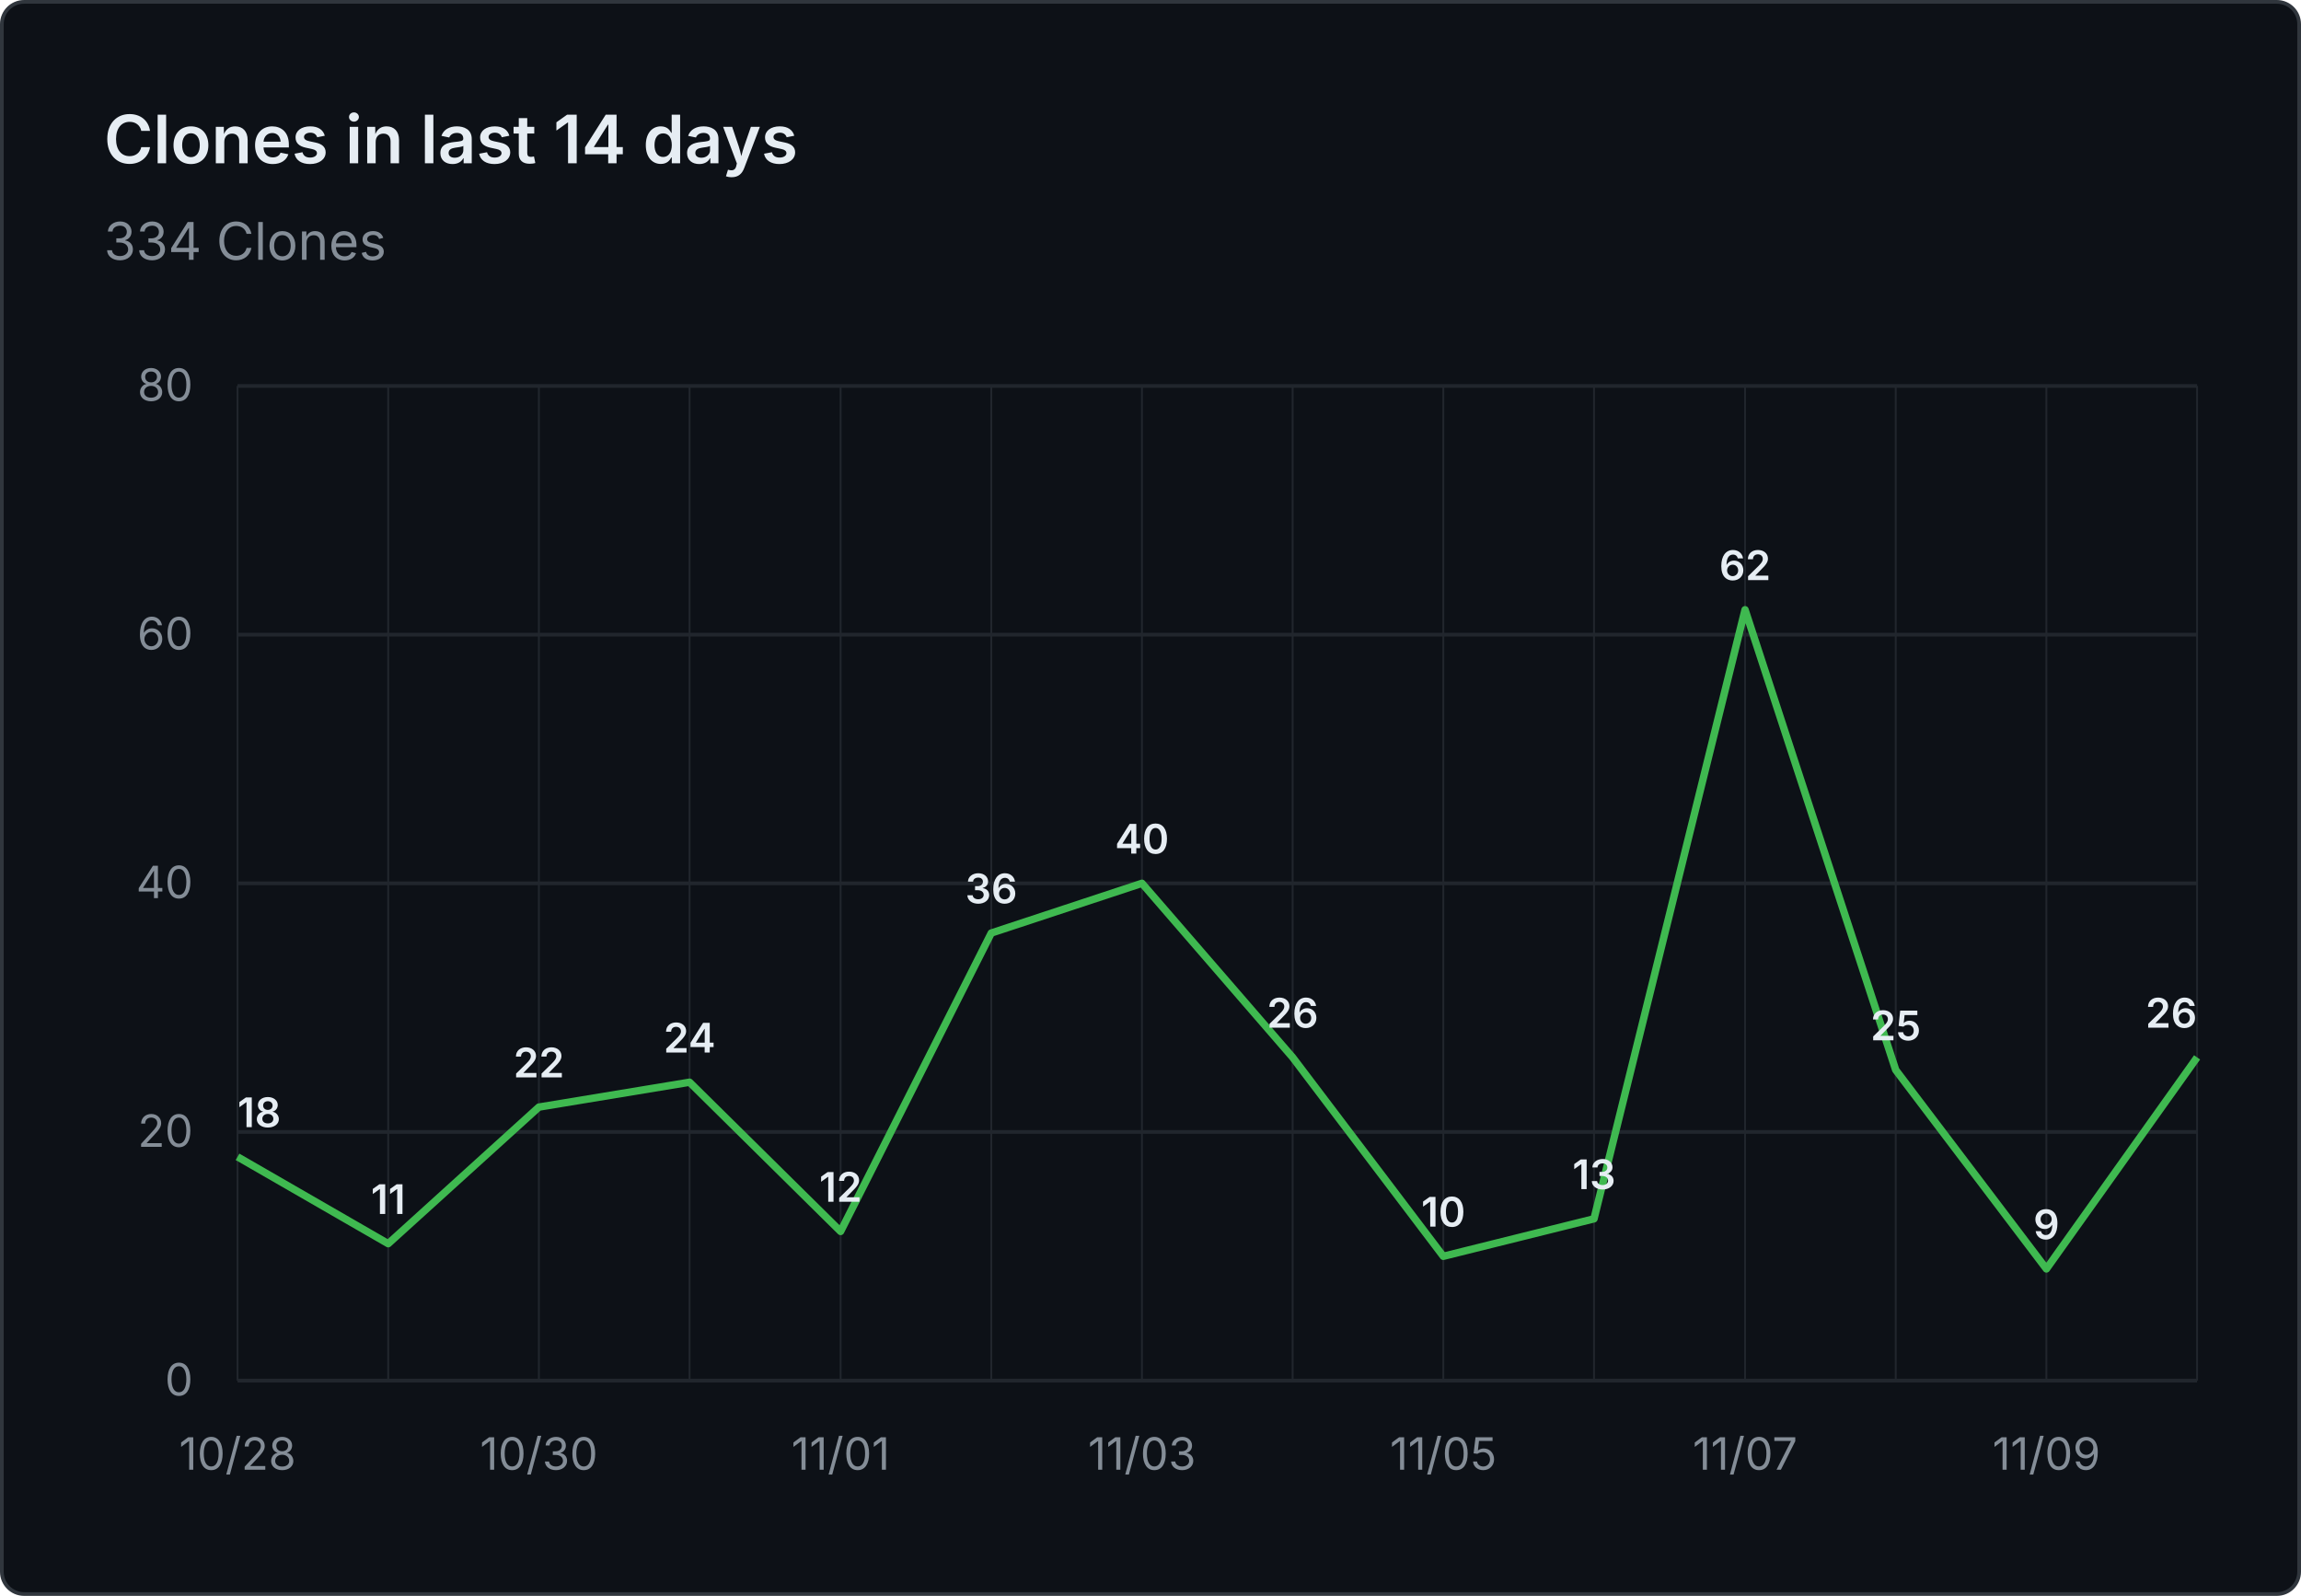
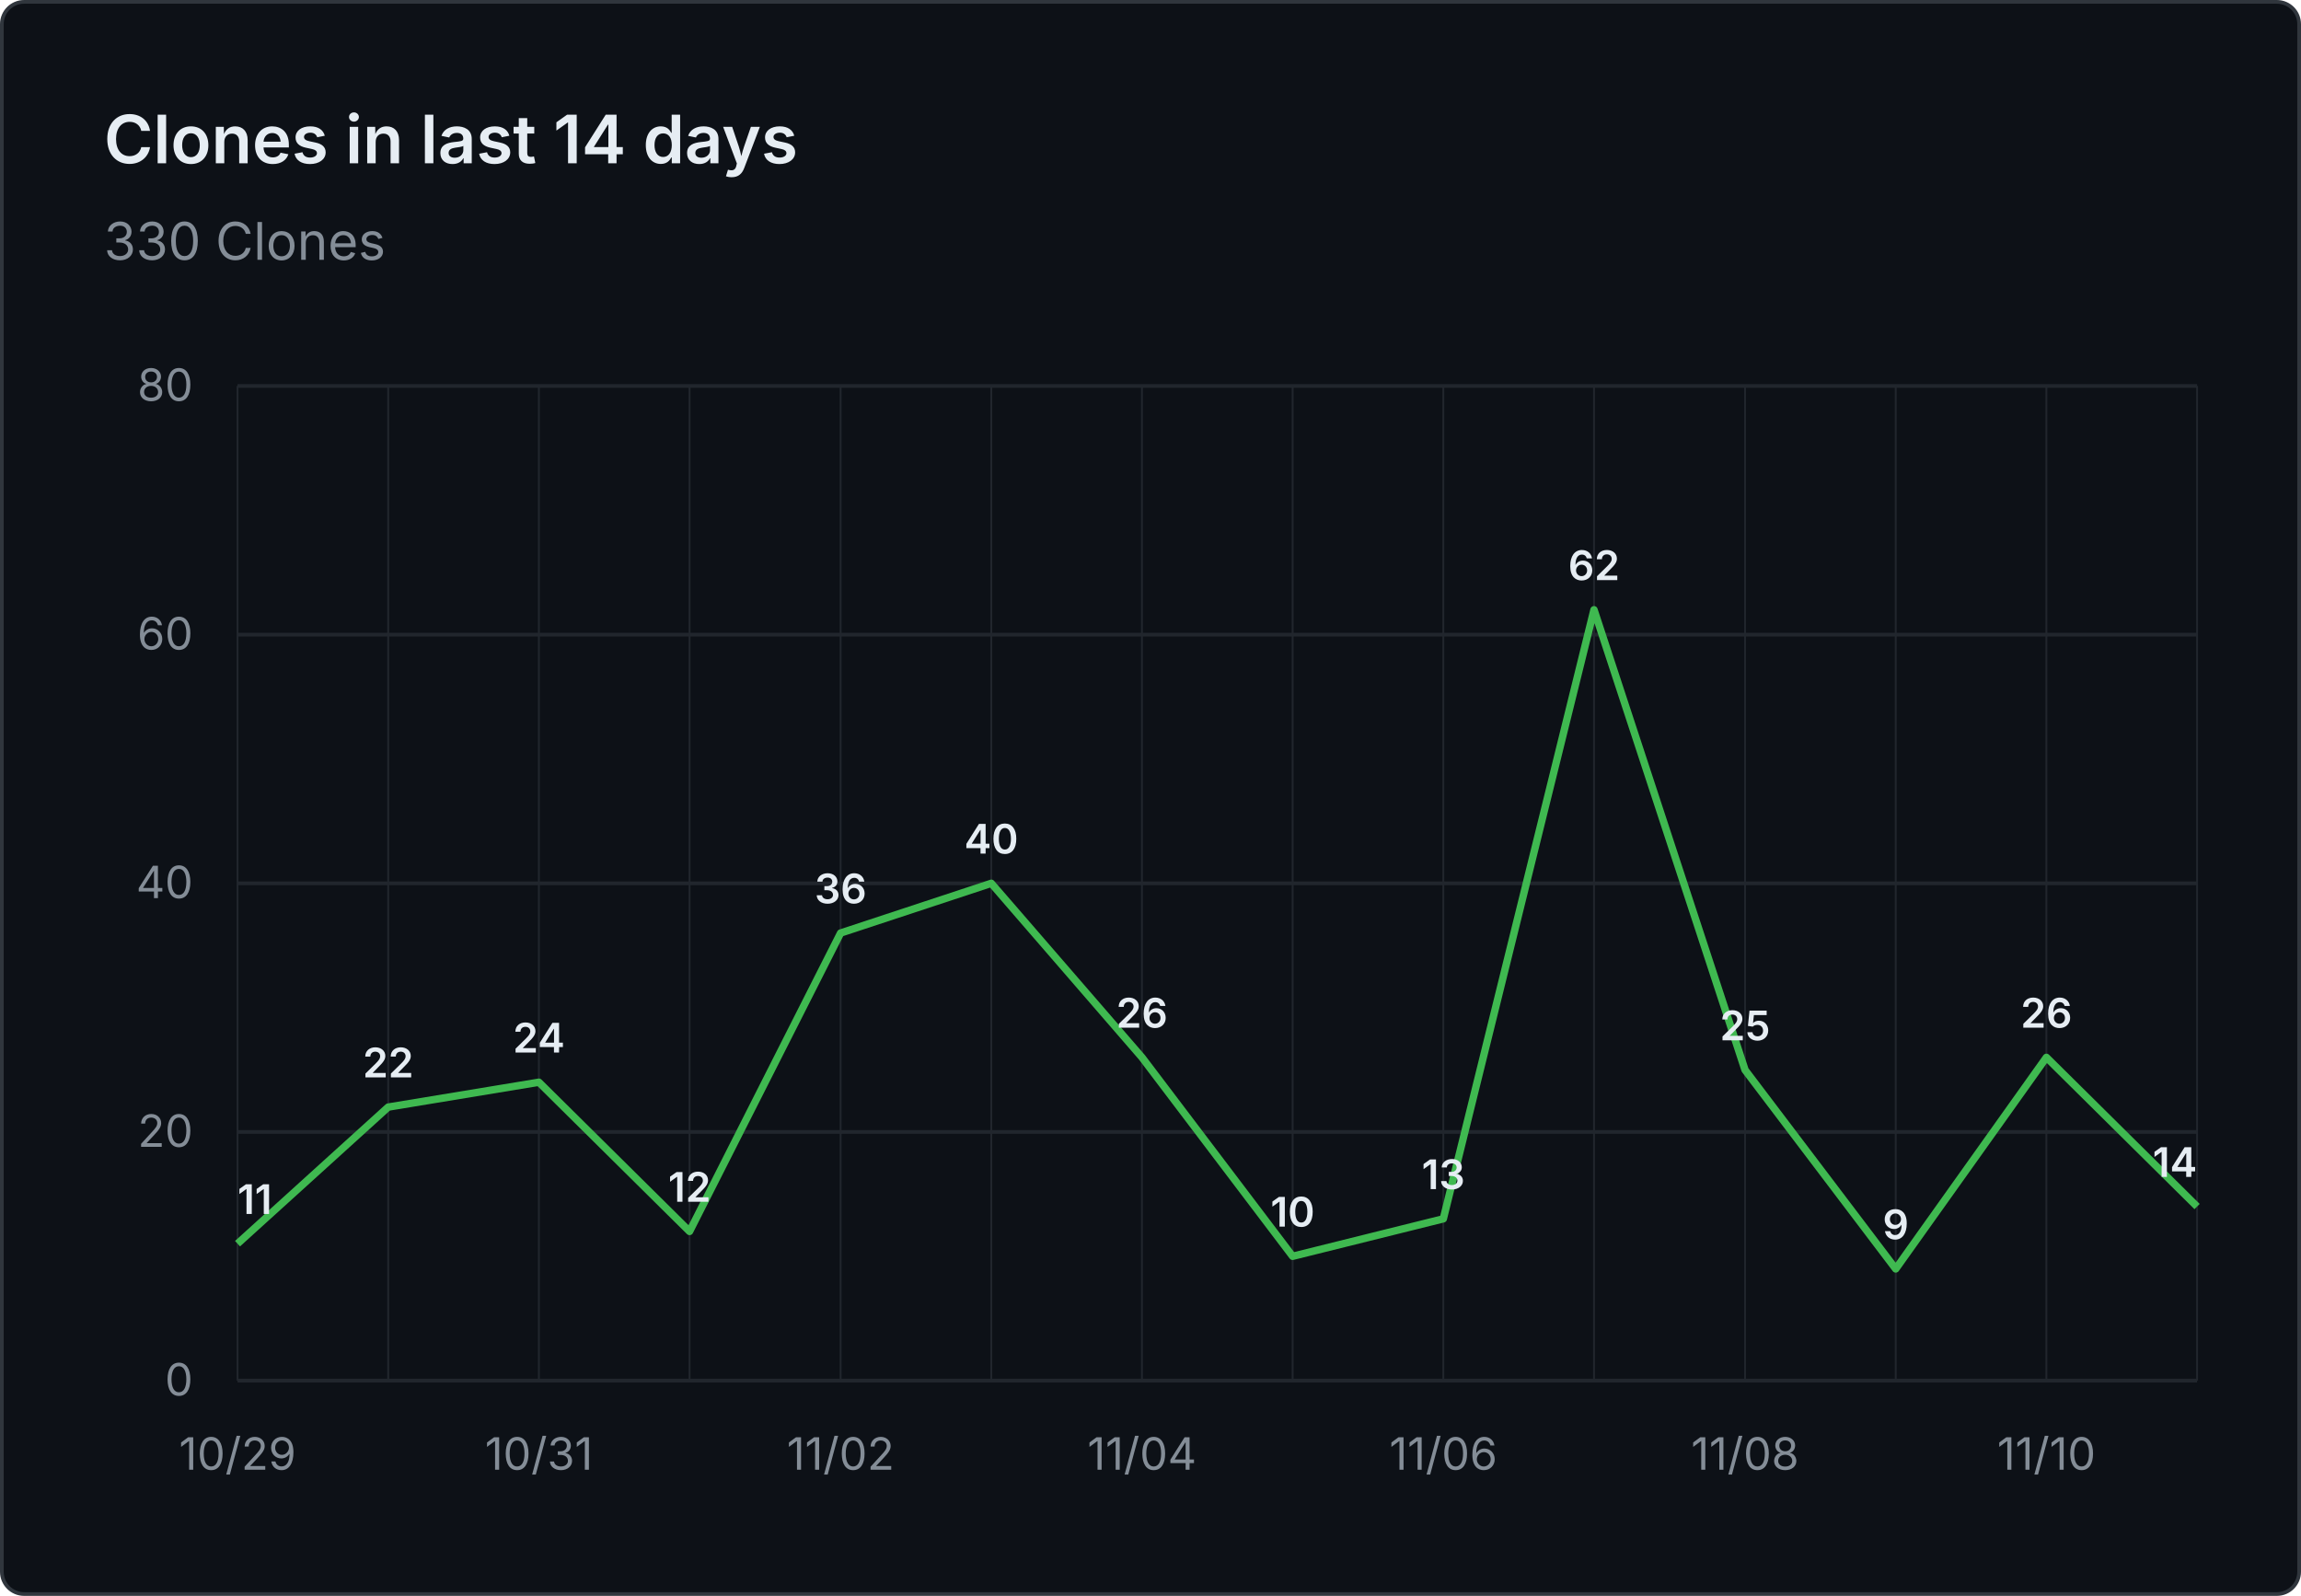
- <svg xmlns="http://www.w3.org/2000/svg" viewBox="0 0 620 430" width="620" height="430" role="img" aria-label="Clones in last 14 days: 334 Clones">
+ <svg xmlns="http://www.w3.org/2000/svg" viewBox="0 0 620 430" width="620" height="430" role="img" aria-label="Clones in last 14 days: 330 Clones">
  <rect x="0.5" y="0.5" width="619" height="429" fill="#0d1117" stroke="#30363d" rx="6" />
  <g font-family="system-ui, -apple-system, 'Segoe UI', sans-serif">
    <text x="28" y="44" fill="#e6edf3" font-size="18" font-weight="600">Clones in last 14 days</text>
-     <text x="28" y="70" fill="#848d97" font-size="14">334 Clones</text>
+     <text x="28" y="70" fill="#848d97" font-size="14">330 Clones</text>
    <line x1="64" y1="372.0" x2="592" y2="372.0" stroke="#21262d" stroke-width="1" />
    <text x="52" y="376.0" text-anchor="end" fill="#848d97" font-size="12">0</text>
    <line x1="64" y1="305.0" x2="592" y2="305.0" stroke="#21262d" stroke-width="1" />
    <text x="52" y="309.0" text-anchor="end" fill="#848d97" font-size="12">20</text>
    <line x1="64" y1="238.0" x2="592" y2="238.0" stroke="#21262d" stroke-width="1" />
    <text x="52" y="242.0" text-anchor="end" fill="#848d97" font-size="12">40</text>
    <line x1="64" y1="171.0" x2="592" y2="171.0" stroke="#21262d" stroke-width="1" />
    <text x="52" y="175.0" text-anchor="end" fill="#848d97" font-size="12">60</text>
    <line x1="64" y1="104.0" x2="592" y2="104.0" stroke="#21262d" stroke-width="1" />
    <text x="52" y="108.0" text-anchor="end" fill="#848d97" font-size="12">80</text>
    <line x1="64.0" y1="104" x2="64.0" y2="372" stroke="#21262d" stroke-width="0.5" />
    <line x1="104.6" y1="104" x2="104.6" y2="372" stroke="#21262d" stroke-width="0.5" />
    <line x1="145.2" y1="104" x2="145.2" y2="372" stroke="#21262d" stroke-width="0.5" />
    <line x1="185.8" y1="104" x2="185.8" y2="372" stroke="#21262d" stroke-width="0.5" />
    <line x1="226.5" y1="104" x2="226.5" y2="372" stroke="#21262d" stroke-width="0.5" />
    <line x1="267.1" y1="104" x2="267.1" y2="372" stroke="#21262d" stroke-width="0.5" />
    <line x1="307.7" y1="104" x2="307.7" y2="372" stroke="#21262d" stroke-width="0.5" />
    <line x1="348.3" y1="104" x2="348.3" y2="372" stroke="#21262d" stroke-width="0.5" />
    <line x1="388.9" y1="104" x2="388.9" y2="372" stroke="#21262d" stroke-width="0.5" />
    <line x1="429.5" y1="104" x2="429.5" y2="372" stroke="#21262d" stroke-width="0.5" />
    <line x1="470.2" y1="104" x2="470.2" y2="372" stroke="#21262d" stroke-width="0.5" />
    <line x1="510.8" y1="104" x2="510.8" y2="372" stroke="#21262d" stroke-width="0.5" />
    <line x1="551.4" y1="104" x2="551.4" y2="372" stroke="#21262d" stroke-width="0.5" />
    <line x1="592.0" y1="104" x2="592.0" y2="372" stroke="#21262d" stroke-width="0.5" />
-     <text x="64.0" y="396" text-anchor="middle" fill="#848d97" font-size="12">10/28</text>
-     <text x="145.2" y="396" text-anchor="middle" fill="#848d97" font-size="12">10/30</text>
-     <text x="226.5" y="396" text-anchor="middle" fill="#848d97" font-size="12">11/01</text>
-     <text x="307.7" y="396" text-anchor="middle" fill="#848d97" font-size="12">11/03</text>
-     <text x="388.9" y="396" text-anchor="middle" fill="#848d97" font-size="12">11/05</text>
-     <text x="470.2" y="396" text-anchor="middle" fill="#848d97" font-size="12">11/07</text>
-     <text x="551.4" y="396" text-anchor="middle" fill="#848d97" font-size="12">11/09</text>
-     <path d="M 64.0 311.7 L 104.6 335.1 L 145.2 298.3 L 185.8 291.6 L 226.5 331.8 L 267.1 251.4 L 307.7 238.0 L 348.3 284.9 L 388.9 338.5 L 429.5 328.4 L 470.2 164.3 L 510.8 288.3 L 551.4 341.9 L 592.0 284.9" fill="none" stroke="#3fb950" stroke-width="2" stroke-linejoin="round" />
-     <text x="64.0" y="303.7" text-anchor="start" fill="#e6edf3" font-size="11" font-weight="600">18</text>
-     <text x="104.6" y="327.1" text-anchor="middle" fill="#e6edf3" font-size="11" font-weight="600">11</text>
-     <text x="145.2" y="290.3" text-anchor="middle" fill="#e6edf3" font-size="11" font-weight="600">22</text>
-     <text x="185.8" y="283.6" text-anchor="middle" fill="#e6edf3" font-size="11" font-weight="600">24</text>
-     <text x="226.5" y="323.8" text-anchor="middle" fill="#e6edf3" font-size="11" font-weight="600">12</text>
-     <text x="267.1" y="243.4" text-anchor="middle" fill="#e6edf3" font-size="11" font-weight="600">36</text>
-     <text x="307.7" y="230.0" text-anchor="middle" fill="#e6edf3" font-size="11" font-weight="600">40</text>
-     <text x="348.3" y="276.9" text-anchor="middle" fill="#e6edf3" font-size="11" font-weight="600">26</text>
-     <text x="388.9" y="330.5" text-anchor="middle" fill="#e6edf3" font-size="11" font-weight="600">10</text>
-     <text x="429.5" y="320.4" text-anchor="middle" fill="#e6edf3" font-size="11" font-weight="600">13</text>
-     <text x="470.2" y="156.3" text-anchor="middle" fill="#e6edf3" font-size="11" font-weight="600">62</text>
-     <text x="510.8" y="280.3" text-anchor="middle" fill="#e6edf3" font-size="11" font-weight="600">25</text>
-     <text x="551.4" y="333.9" text-anchor="middle" fill="#e6edf3" font-size="11" font-weight="600">9</text>
-     <text x="592.0" y="276.9" text-anchor="end" fill="#e6edf3" font-size="11" font-weight="600">26</text>
+     <text x="64.0" y="396" text-anchor="middle" fill="#848d97" font-size="12">10/29</text>
+     <text x="145.2" y="396" text-anchor="middle" fill="#848d97" font-size="12">10/31</text>
+     <text x="226.5" y="396" text-anchor="middle" fill="#848d97" font-size="12">11/02</text>
+     <text x="307.7" y="396" text-anchor="middle" fill="#848d97" font-size="12">11/04</text>
+     <text x="388.9" y="396" text-anchor="middle" fill="#848d97" font-size="12">11/06</text>
+     <text x="470.2" y="396" text-anchor="middle" fill="#848d97" font-size="12">11/08</text>
+     <text x="551.4" y="396" text-anchor="middle" fill="#848d97" font-size="12">11/10</text>
+     <path d="M 64.0 335.1 L 104.6 298.3 L 145.2 291.6 L 185.8 331.8 L 226.5 251.4 L 267.1 238.0 L 307.7 284.9 L 348.3 338.5 L 388.9 328.4 L 429.5 164.3 L 470.2 288.3 L 510.8 341.9 L 551.4 284.9 L 592.0 325.1" fill="none" stroke="#3fb950" stroke-width="2" stroke-linejoin="round" />
+     <text x="64.0" y="327.1" text-anchor="start" fill="#e6edf3" font-size="11" font-weight="600">11</text>
+     <text x="104.6" y="290.3" text-anchor="middle" fill="#e6edf3" font-size="11" font-weight="600">22</text>
+     <text x="145.2" y="283.6" text-anchor="middle" fill="#e6edf3" font-size="11" font-weight="600">24</text>
+     <text x="185.8" y="323.8" text-anchor="middle" fill="#e6edf3" font-size="11" font-weight="600">12</text>
+     <text x="226.5" y="243.4" text-anchor="middle" fill="#e6edf3" font-size="11" font-weight="600">36</text>
+     <text x="267.1" y="230.0" text-anchor="middle" fill="#e6edf3" font-size="11" font-weight="600">40</text>
+     <text x="307.7" y="276.9" text-anchor="middle" fill="#e6edf3" font-size="11" font-weight="600">26</text>
+     <text x="348.3" y="330.5" text-anchor="middle" fill="#e6edf3" font-size="11" font-weight="600">10</text>
+     <text x="388.9" y="320.4" text-anchor="middle" fill="#e6edf3" font-size="11" font-weight="600">13</text>
+     <text x="429.5" y="156.3" text-anchor="middle" fill="#e6edf3" font-size="11" font-weight="600">62</text>
+     <text x="470.2" y="280.3" text-anchor="middle" fill="#e6edf3" font-size="11" font-weight="600">25</text>
+     <text x="510.8" y="333.9" text-anchor="middle" fill="#e6edf3" font-size="11" font-weight="600">9</text>
+     <text x="551.4" y="276.9" text-anchor="middle" fill="#e6edf3" font-size="11" font-weight="600">26</text>
+     <text x="592.0" y="317.1" text-anchor="end" fill="#e6edf3" font-size="11" font-weight="600">14</text>
  </g>
</svg>
